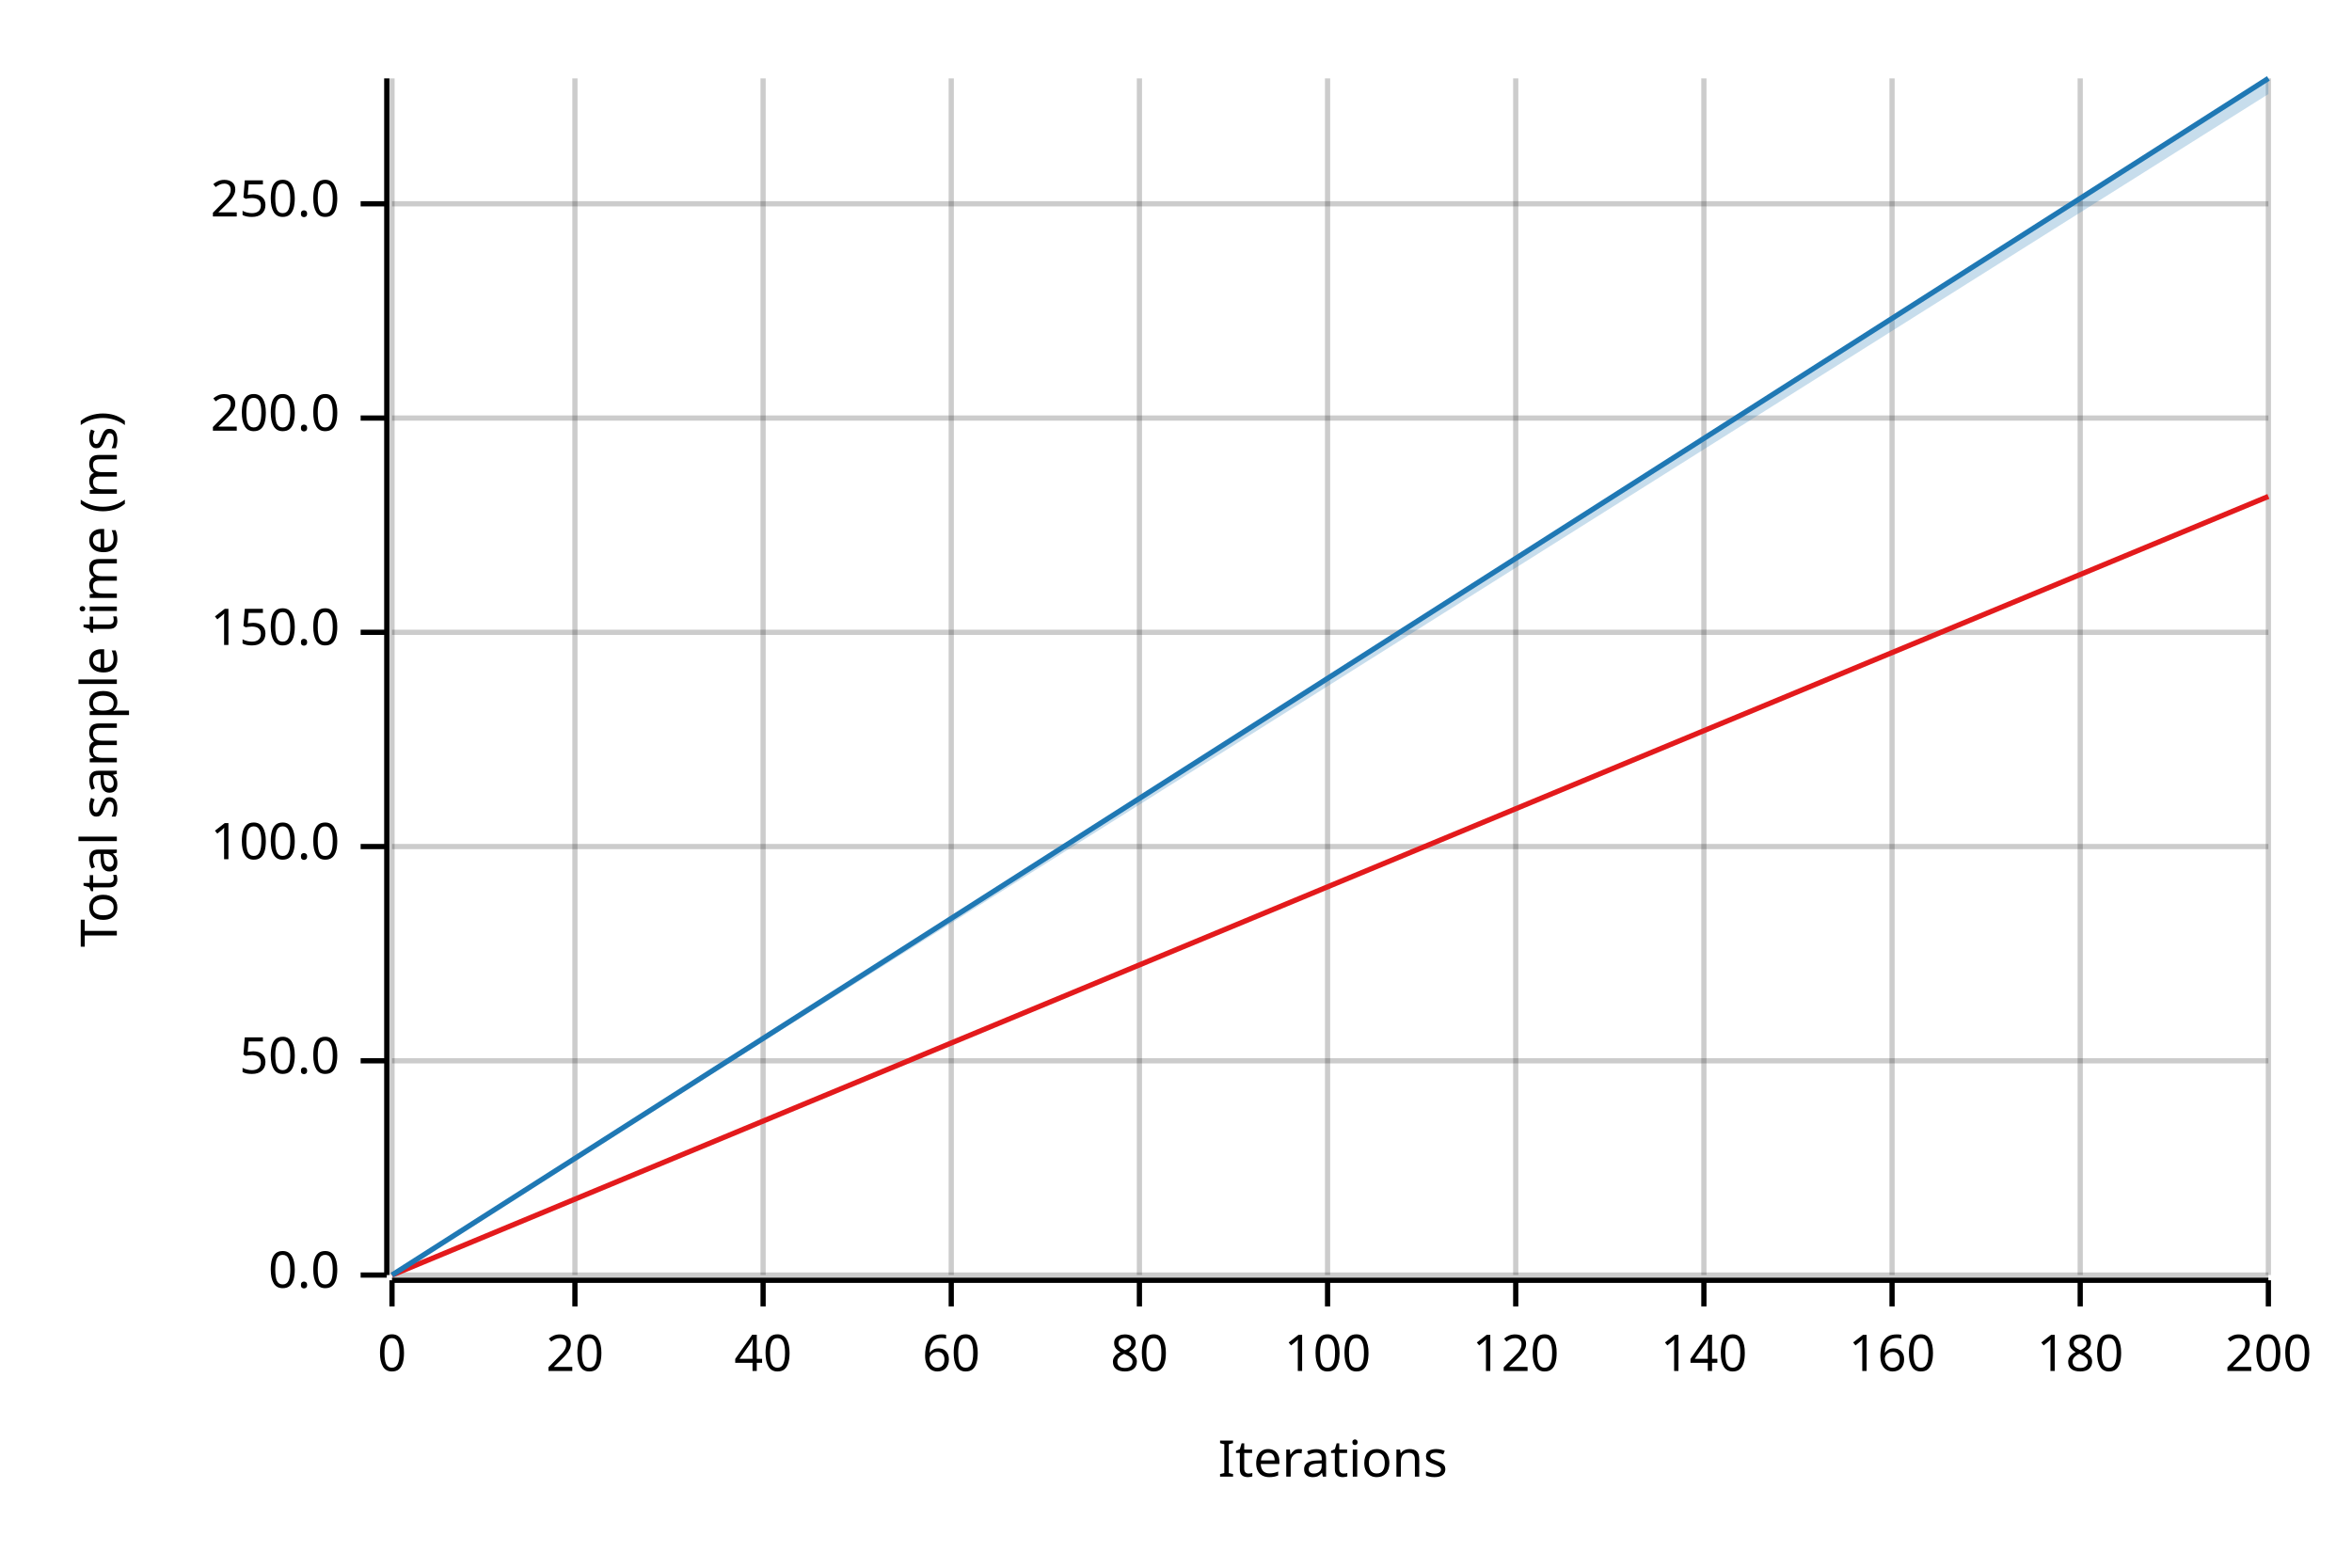
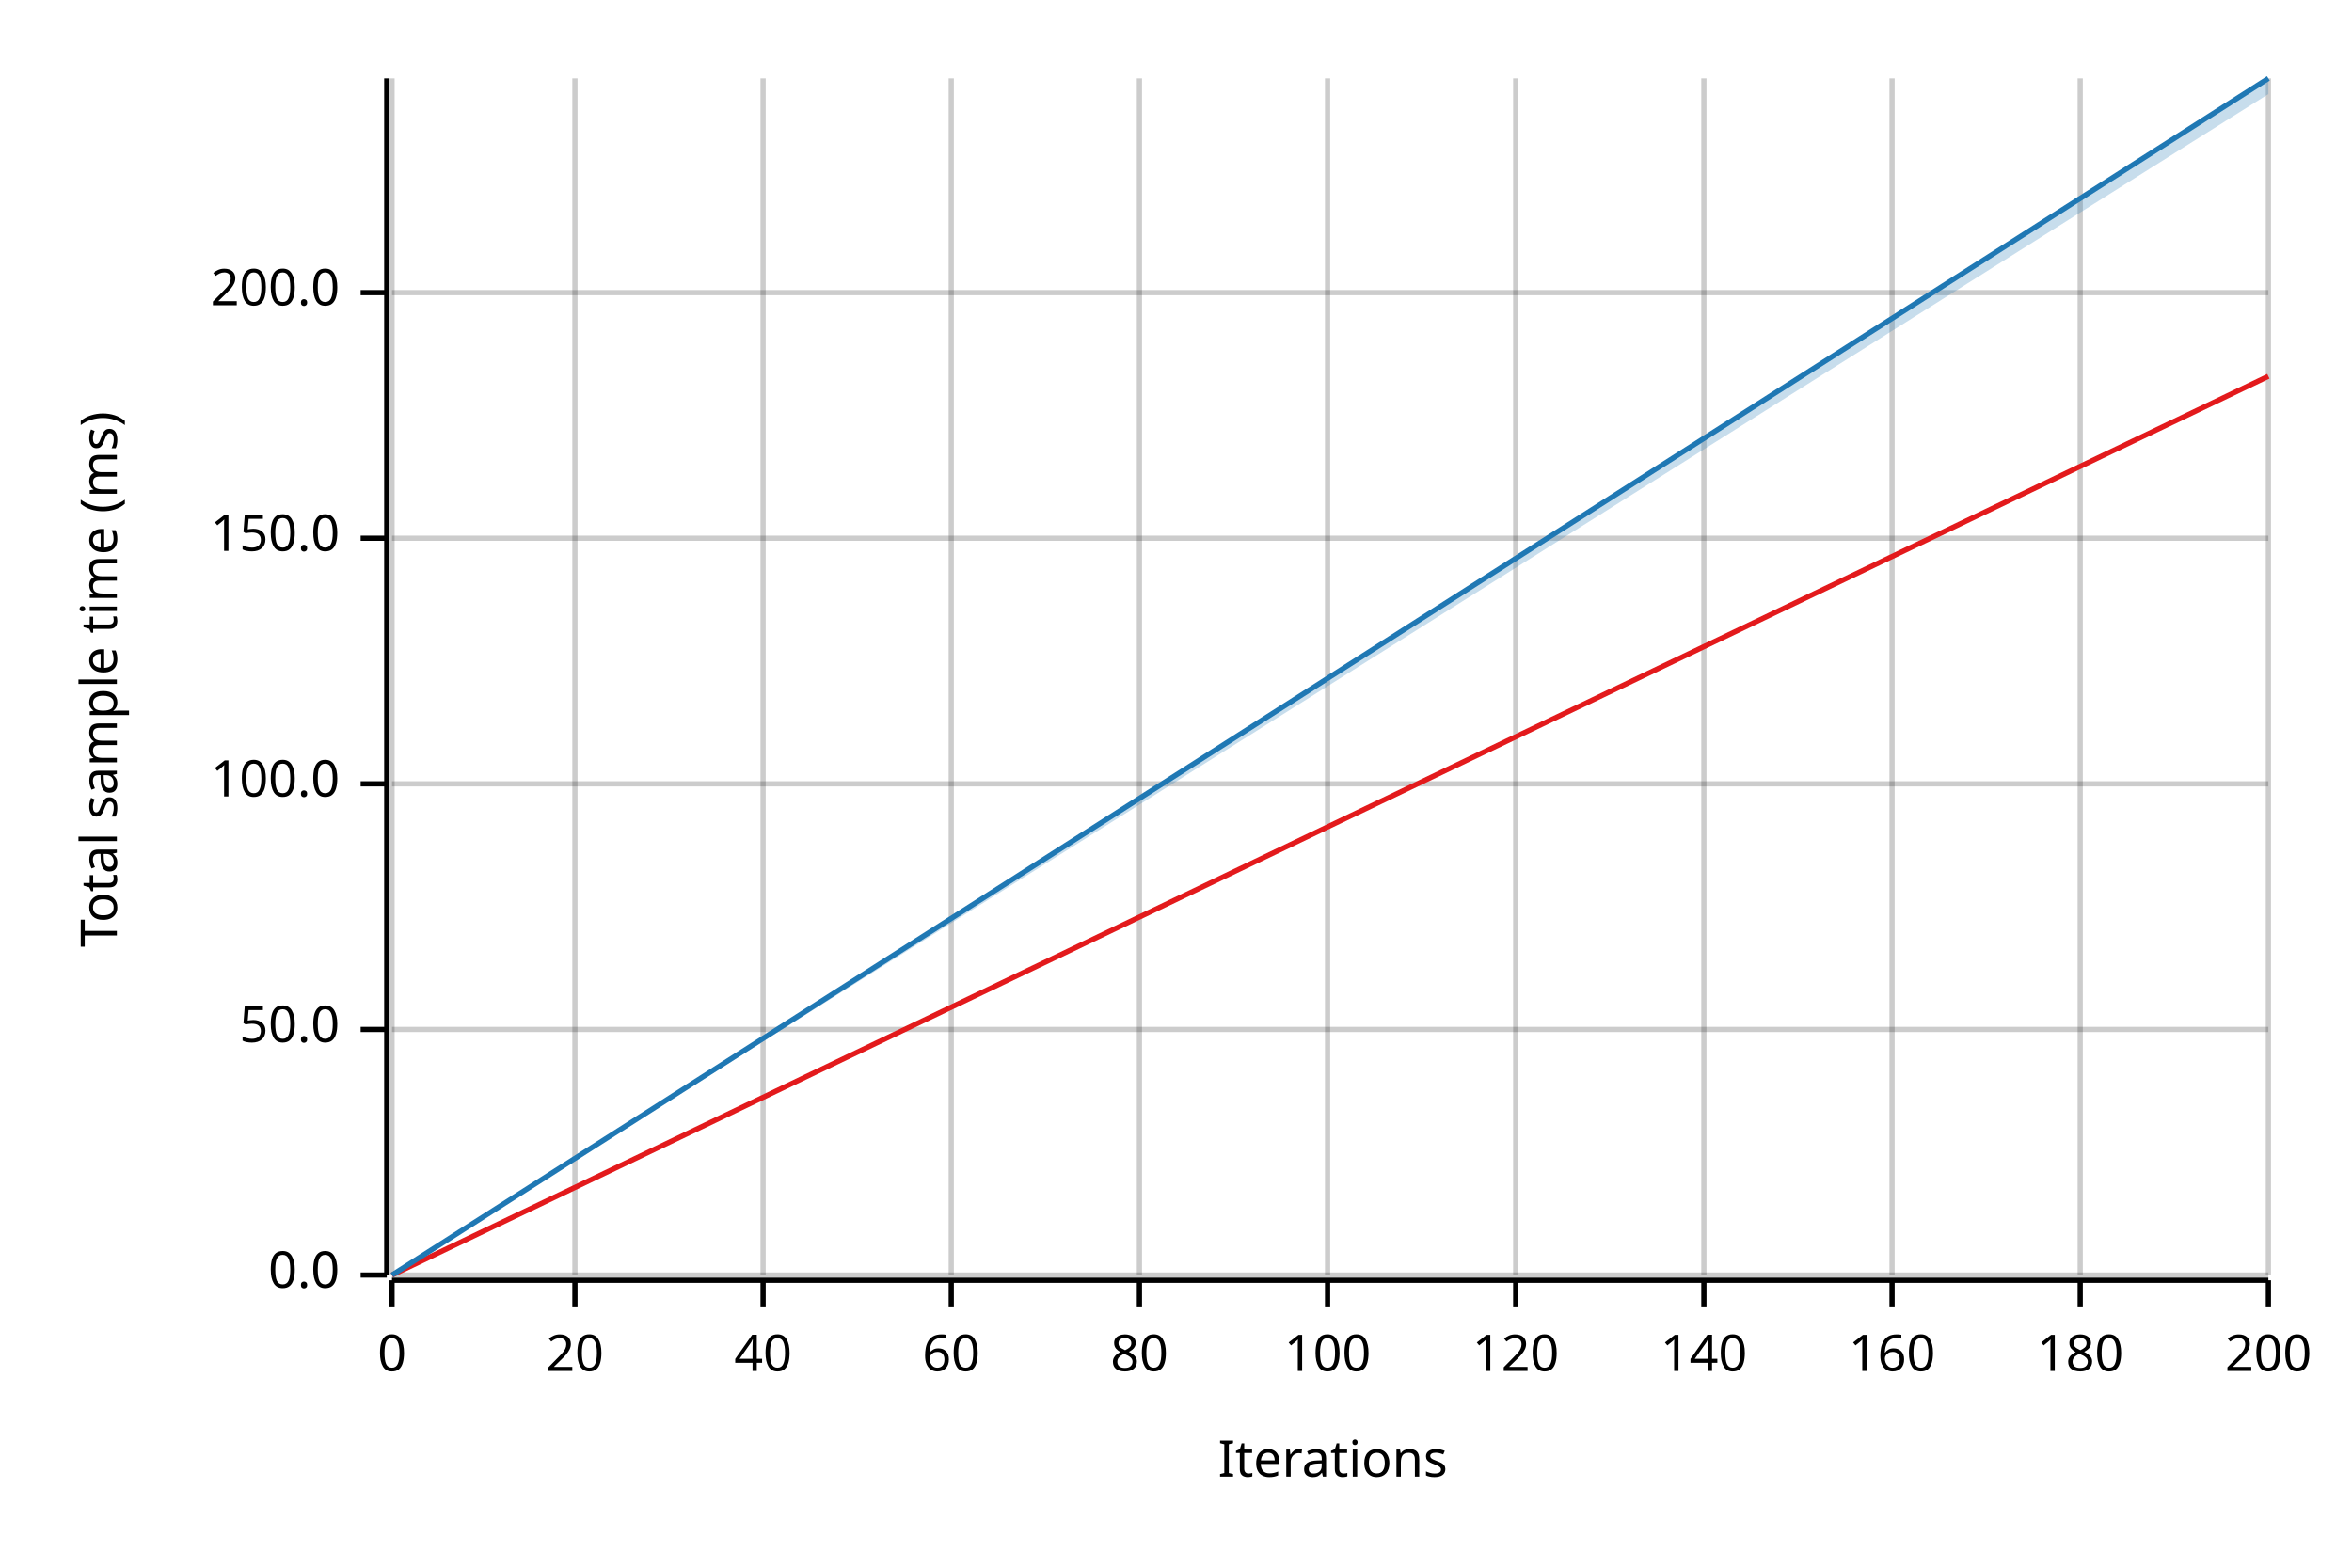
<svg xmlns="http://www.w3.org/2000/svg" width="450" height="300" viewBox="0 0 450 300">
  <text x="15" y="130" dy="0.76em" text-anchor="middle" font-family="sans-serif" font-size="9.677" opacity="1" fill="#000000" transform="rotate(270, 15, 130)">
Total sample time (ms)
</text>
  <text x="255" y="285" dy="-0.5ex" text-anchor="middle" font-family="sans-serif" font-size="9.677" opacity="1" fill="#000000">
Iterations
</text>
  <line opacity="0.2" stroke="#000000" stroke-width="1" x1="75" y1="244" x2="75" y2="15" />
  <line opacity="0.2" stroke="#000000" stroke-width="1" x1="110" y1="244" x2="110" y2="15" />
  <line opacity="0.2" stroke="#000000" stroke-width="1" x1="146" y1="244" x2="146" y2="15" />
  <line opacity="0.2" stroke="#000000" stroke-width="1" x1="182" y1="244" x2="182" y2="15" />
  <line opacity="0.2" stroke="#000000" stroke-width="1" x1="218" y1="244" x2="218" y2="15" />
  <line opacity="0.2" stroke="#000000" stroke-width="1" x1="254" y1="244" x2="254" y2="15" />
  <line opacity="0.2" stroke="#000000" stroke-width="1" x1="290" y1="244" x2="290" y2="15" />
  <line opacity="0.2" stroke="#000000" stroke-width="1" x1="326" y1="244" x2="326" y2="15" />
  <line opacity="0.2" stroke="#000000" stroke-width="1" x1="362" y1="244" x2="362" y2="15" />
  <line opacity="0.2" stroke="#000000" stroke-width="1" x1="398" y1="244" x2="398" y2="15" />
  <line opacity="0.2" stroke="#000000" stroke-width="1" x1="434" y1="244" x2="434" y2="15" />
  <line opacity="0.2" stroke="#000000" stroke-width="1" x1="75" y1="244" x2="434" y2="244" />
-   <line opacity="0.2" stroke="#000000" stroke-width="1" x1="75" y1="203" x2="434" y2="203" />
-   <line opacity="0.2" stroke="#000000" stroke-width="1" x1="75" y1="162" x2="434" y2="162" />
-   <line opacity="0.2" stroke="#000000" stroke-width="1" x1="75" y1="121" x2="434" y2="121" />
-   <line opacity="0.2" stroke="#000000" stroke-width="1" x1="75" y1="80" x2="434" y2="80" />
-   <line opacity="0.2" stroke="#000000" stroke-width="1" x1="75" y1="39" x2="434" y2="39" />
+   <line opacity="0.2" stroke="#000000" stroke-width="1" x1="75" y1="197" x2="434" y2="197" />
+   <line opacity="0.2" stroke="#000000" stroke-width="1" x1="75" y1="150" x2="434" y2="150" />
+   <line opacity="0.2" stroke="#000000" stroke-width="1" x1="75" y1="103" x2="434" y2="103" />
+   <line opacity="0.2" stroke="#000000" stroke-width="1" x1="75" y1="56" x2="434" y2="56" />
  <polyline fill="none" opacity="1" stroke="#000000" stroke-width="1" points="74,15 74,244 " />
  <text x="65" y="244" dy="0.5ex" text-anchor="end" font-family="sans-serif" font-size="9.677" opacity="1" fill="#000000">
0.0
</text>
  <polyline fill="none" opacity="1" stroke="#000000" stroke-width="1" points="69,244 74,244 " />
-   <text x="65" y="203" dy="0.5ex" text-anchor="end" font-family="sans-serif" font-size="9.677" opacity="1" fill="#000000">
+   <text x="65" y="197" dy="0.5ex" text-anchor="end" font-family="sans-serif" font-size="9.677" opacity="1" fill="#000000">
50.0
</text>
-   <polyline fill="none" opacity="1" stroke="#000000" stroke-width="1" points="69,203 74,203 " />
-   <text x="65" y="162" dy="0.5ex" text-anchor="end" font-family="sans-serif" font-size="9.677" opacity="1" fill="#000000">
+   <polyline fill="none" opacity="1" stroke="#000000" stroke-width="1" points="69,197 74,197 " />
+   <text x="65" y="150" dy="0.5ex" text-anchor="end" font-family="sans-serif" font-size="9.677" opacity="1" fill="#000000">
100.0
</text>
-   <polyline fill="none" opacity="1" stroke="#000000" stroke-width="1" points="69,162 74,162 " />
-   <text x="65" y="121" dy="0.5ex" text-anchor="end" font-family="sans-serif" font-size="9.677" opacity="1" fill="#000000">
+   <polyline fill="none" opacity="1" stroke="#000000" stroke-width="1" points="69,150 74,150 " />
+   <text x="65" y="103" dy="0.5ex" text-anchor="end" font-family="sans-serif" font-size="9.677" opacity="1" fill="#000000">
150.0
</text>
-   <polyline fill="none" opacity="1" stroke="#000000" stroke-width="1" points="69,121 74,121 " />
-   <text x="65" y="80" dy="0.5ex" text-anchor="end" font-family="sans-serif" font-size="9.677" opacity="1" fill="#000000">
+   <polyline fill="none" opacity="1" stroke="#000000" stroke-width="1" points="69,103 74,103 " />
+   <text x="65" y="56" dy="0.5ex" text-anchor="end" font-family="sans-serif" font-size="9.677" opacity="1" fill="#000000">
200.0
</text>
-   <polyline fill="none" opacity="1" stroke="#000000" stroke-width="1" points="69,80 74,80 " />
-   <text x="65" y="39" dy="0.5ex" text-anchor="end" font-family="sans-serif" font-size="9.677" opacity="1" fill="#000000">
- 250.0
- </text>
-   <polyline fill="none" opacity="1" stroke="#000000" stroke-width="1" points="69,39 74,39 " />
+   <polyline fill="none" opacity="1" stroke="#000000" stroke-width="1" points="69,56 74,56 " />
  <polyline fill="none" opacity="1" stroke="#000000" stroke-width="1" points="75,245 434,245 " />
  <text x="75" y="255" dy="0.76em" text-anchor="middle" font-family="sans-serif" font-size="9.677" opacity="1" fill="#000000">
0
</text>
  <polyline fill="none" opacity="1" stroke="#000000" stroke-width="1" points="75,245 75,250 " />
  <text x="110" y="255" dy="0.76em" text-anchor="middle" font-family="sans-serif" font-size="9.677" opacity="1" fill="#000000">
20
</text>
  <polyline fill="none" opacity="1" stroke="#000000" stroke-width="1" points="110,245 110,250 " />
  <text x="146" y="255" dy="0.76em" text-anchor="middle" font-family="sans-serif" font-size="9.677" opacity="1" fill="#000000">
40
</text>
  <polyline fill="none" opacity="1" stroke="#000000" stroke-width="1" points="146,245 146,250 " />
  <text x="182" y="255" dy="0.76em" text-anchor="middle" font-family="sans-serif" font-size="9.677" opacity="1" fill="#000000">
60
</text>
  <polyline fill="none" opacity="1" stroke="#000000" stroke-width="1" points="182,245 182,250 " />
  <text x="218" y="255" dy="0.76em" text-anchor="middle" font-family="sans-serif" font-size="9.677" opacity="1" fill="#000000">
80
</text>
  <polyline fill="none" opacity="1" stroke="#000000" stroke-width="1" points="218,245 218,250 " />
  <text x="254" y="255" dy="0.76em" text-anchor="middle" font-family="sans-serif" font-size="9.677" opacity="1" fill="#000000">
100
</text>
  <polyline fill="none" opacity="1" stroke="#000000" stroke-width="1" points="254,245 254,250 " />
  <text x="290" y="255" dy="0.76em" text-anchor="middle" font-family="sans-serif" font-size="9.677" opacity="1" fill="#000000">
120
</text>
  <polyline fill="none" opacity="1" stroke="#000000" stroke-width="1" points="290,245 290,250 " />
  <text x="326" y="255" dy="0.76em" text-anchor="middle" font-family="sans-serif" font-size="9.677" opacity="1" fill="#000000">
140
</text>
  <polyline fill="none" opacity="1" stroke="#000000" stroke-width="1" points="326,245 326,250 " />
  <text x="362" y="255" dy="0.76em" text-anchor="middle" font-family="sans-serif" font-size="9.677" opacity="1" fill="#000000">
160
</text>
  <polyline fill="none" opacity="1" stroke="#000000" stroke-width="1" points="362,245 362,250 " />
  <text x="398" y="255" dy="0.76em" text-anchor="middle" font-family="sans-serif" font-size="9.677" opacity="1" fill="#000000">
180
</text>
  <polyline fill="none" opacity="1" stroke="#000000" stroke-width="1" points="398,245 398,250 " />
  <text x="434" y="255" dy="0.76em" text-anchor="middle" font-family="sans-serif" font-size="9.677" opacity="1" fill="#000000">
200
</text>
  <polyline fill="none" opacity="1" stroke="#000000" stroke-width="1" points="434,245 434,250 " />
-   <polyline fill="none" opacity="1" stroke="#E31A1C" stroke-width="1" points="75,244 434,95 " />
-   <polygon opacity="0.25" fill="#E31A1C" points="75,244 434,95 434,95 " />
+   <polyline fill="none" opacity="1" stroke="#E31A1C" stroke-width="1" points="75,244 434,72 " />
+   <polygon opacity="0.25" fill="#E31A1C" points="75,244 434,72 434,72 " />
  <polyline fill="none" opacity="1" stroke="#1F78B4" stroke-width="1" points="75,244 434,15 " />
  <polygon opacity="0.25" fill="#1F78B4" points="75,244 434,18 434,15 " />
</svg>
